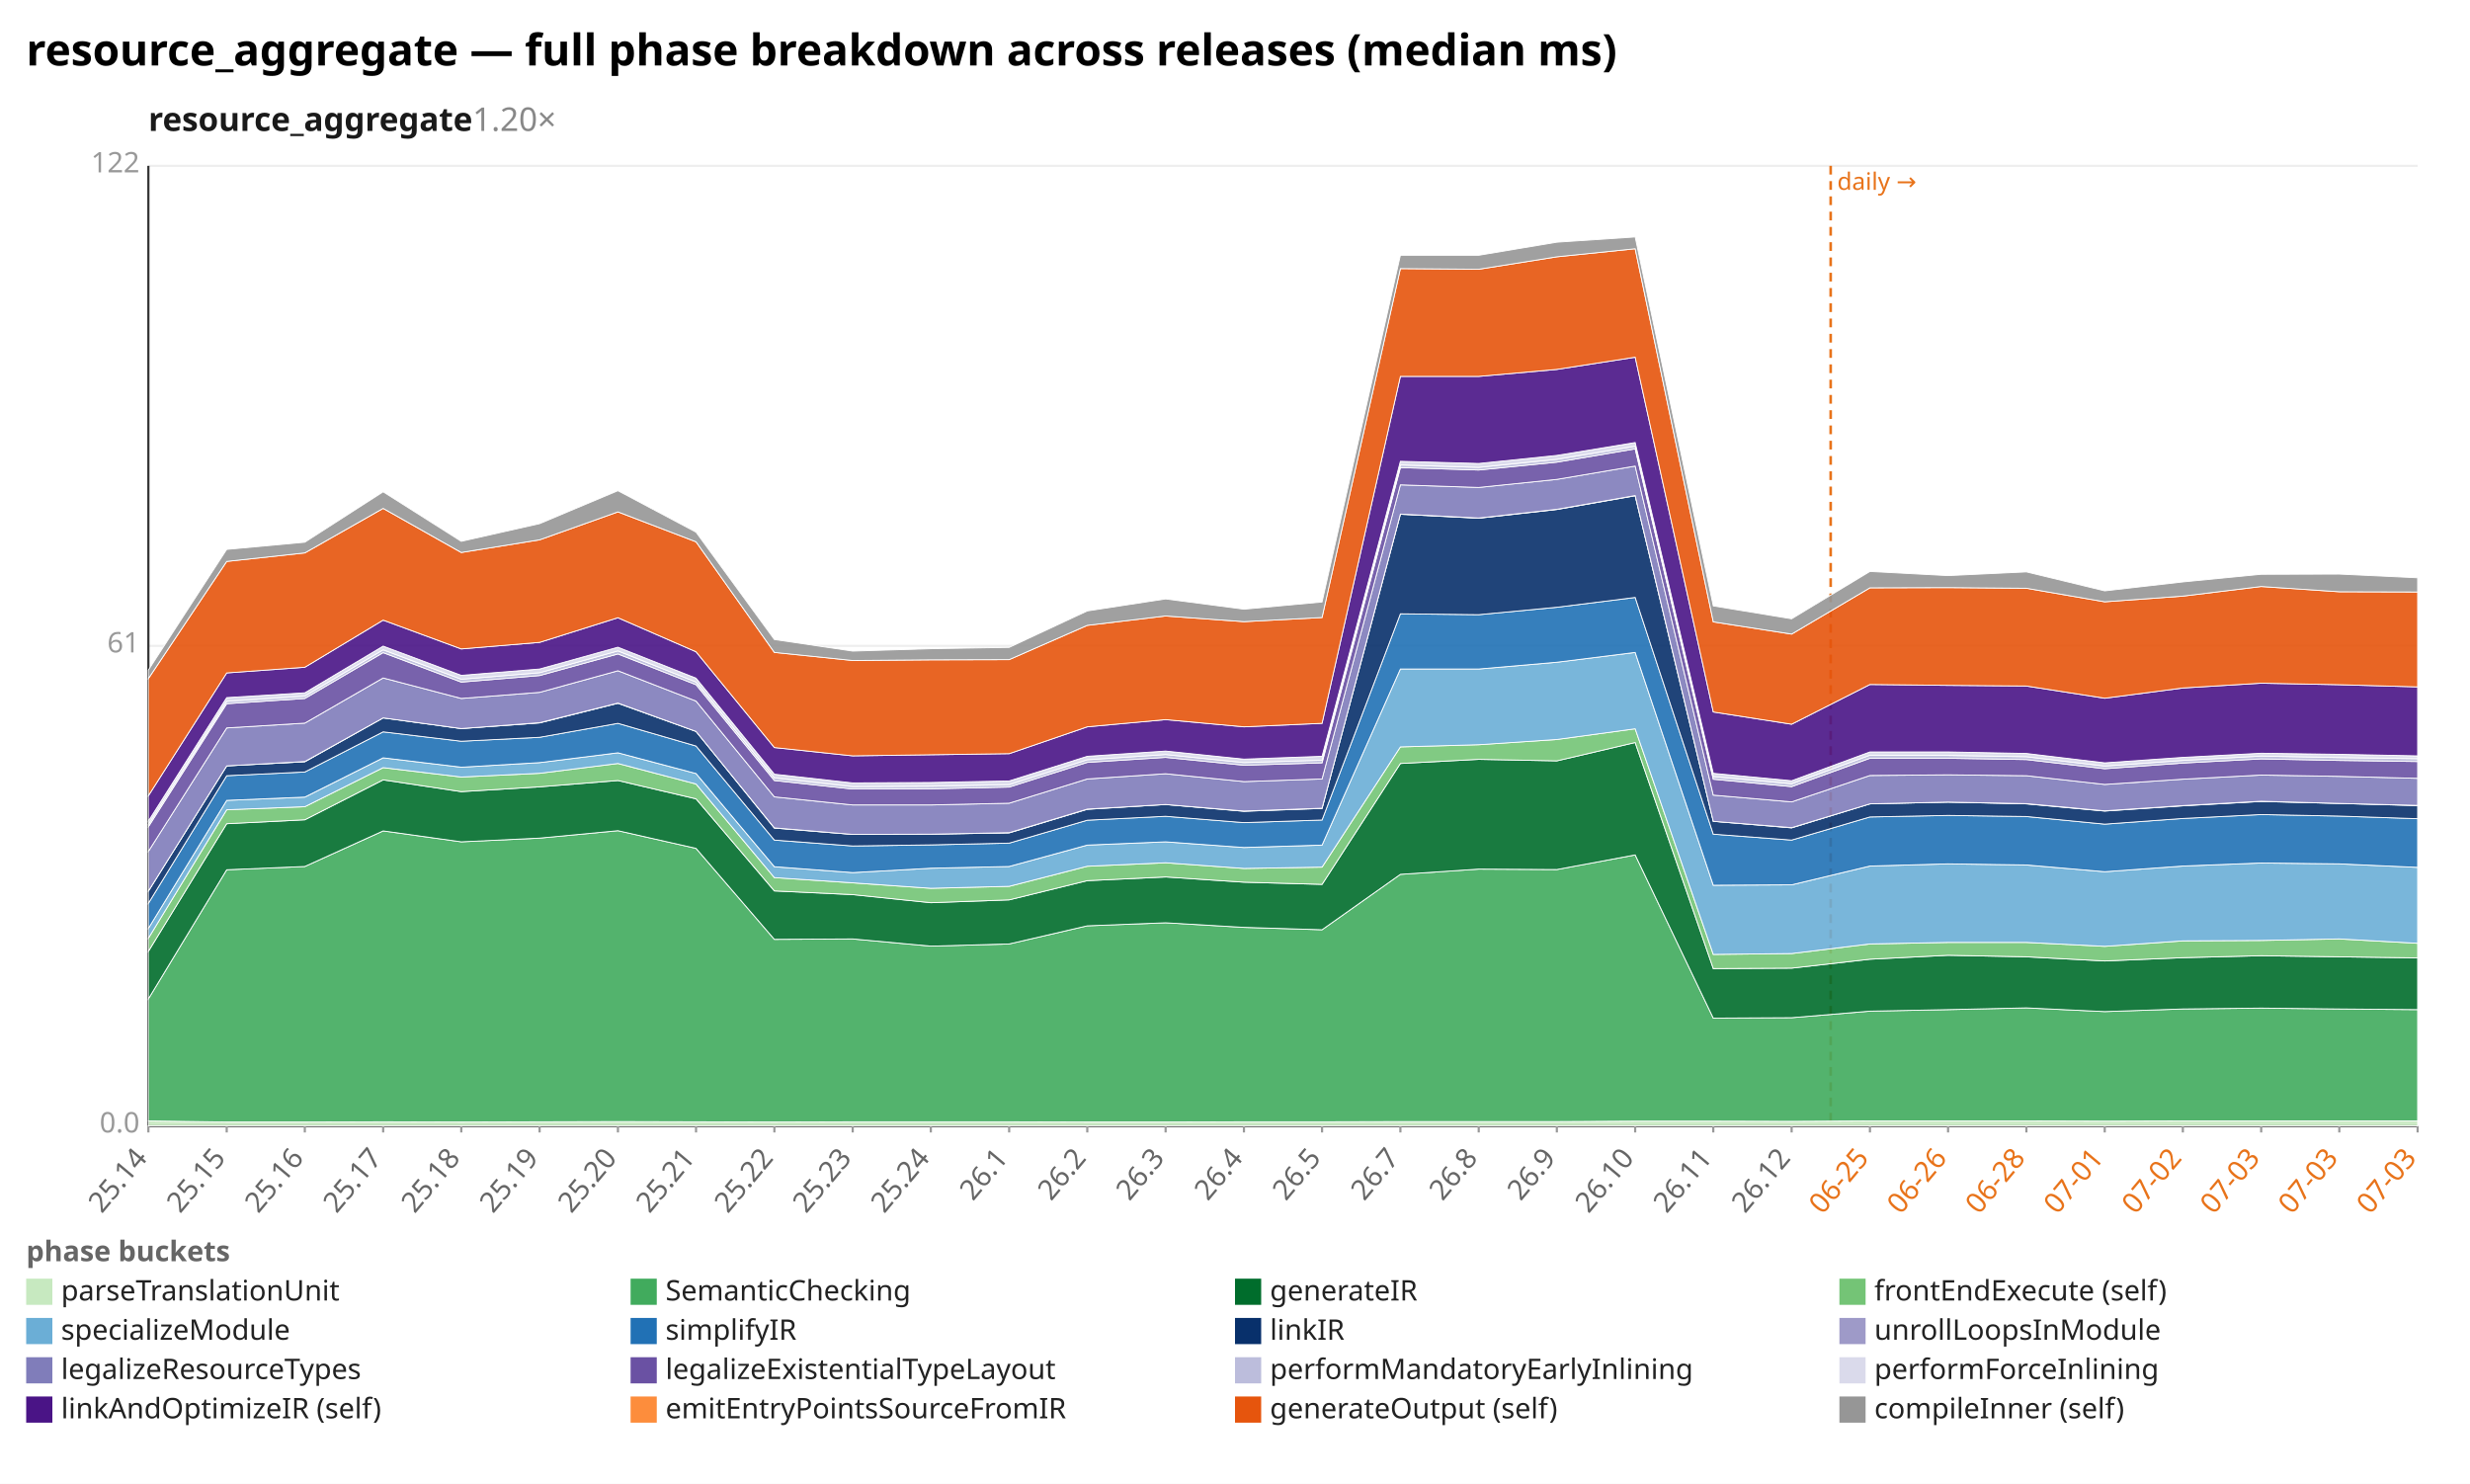
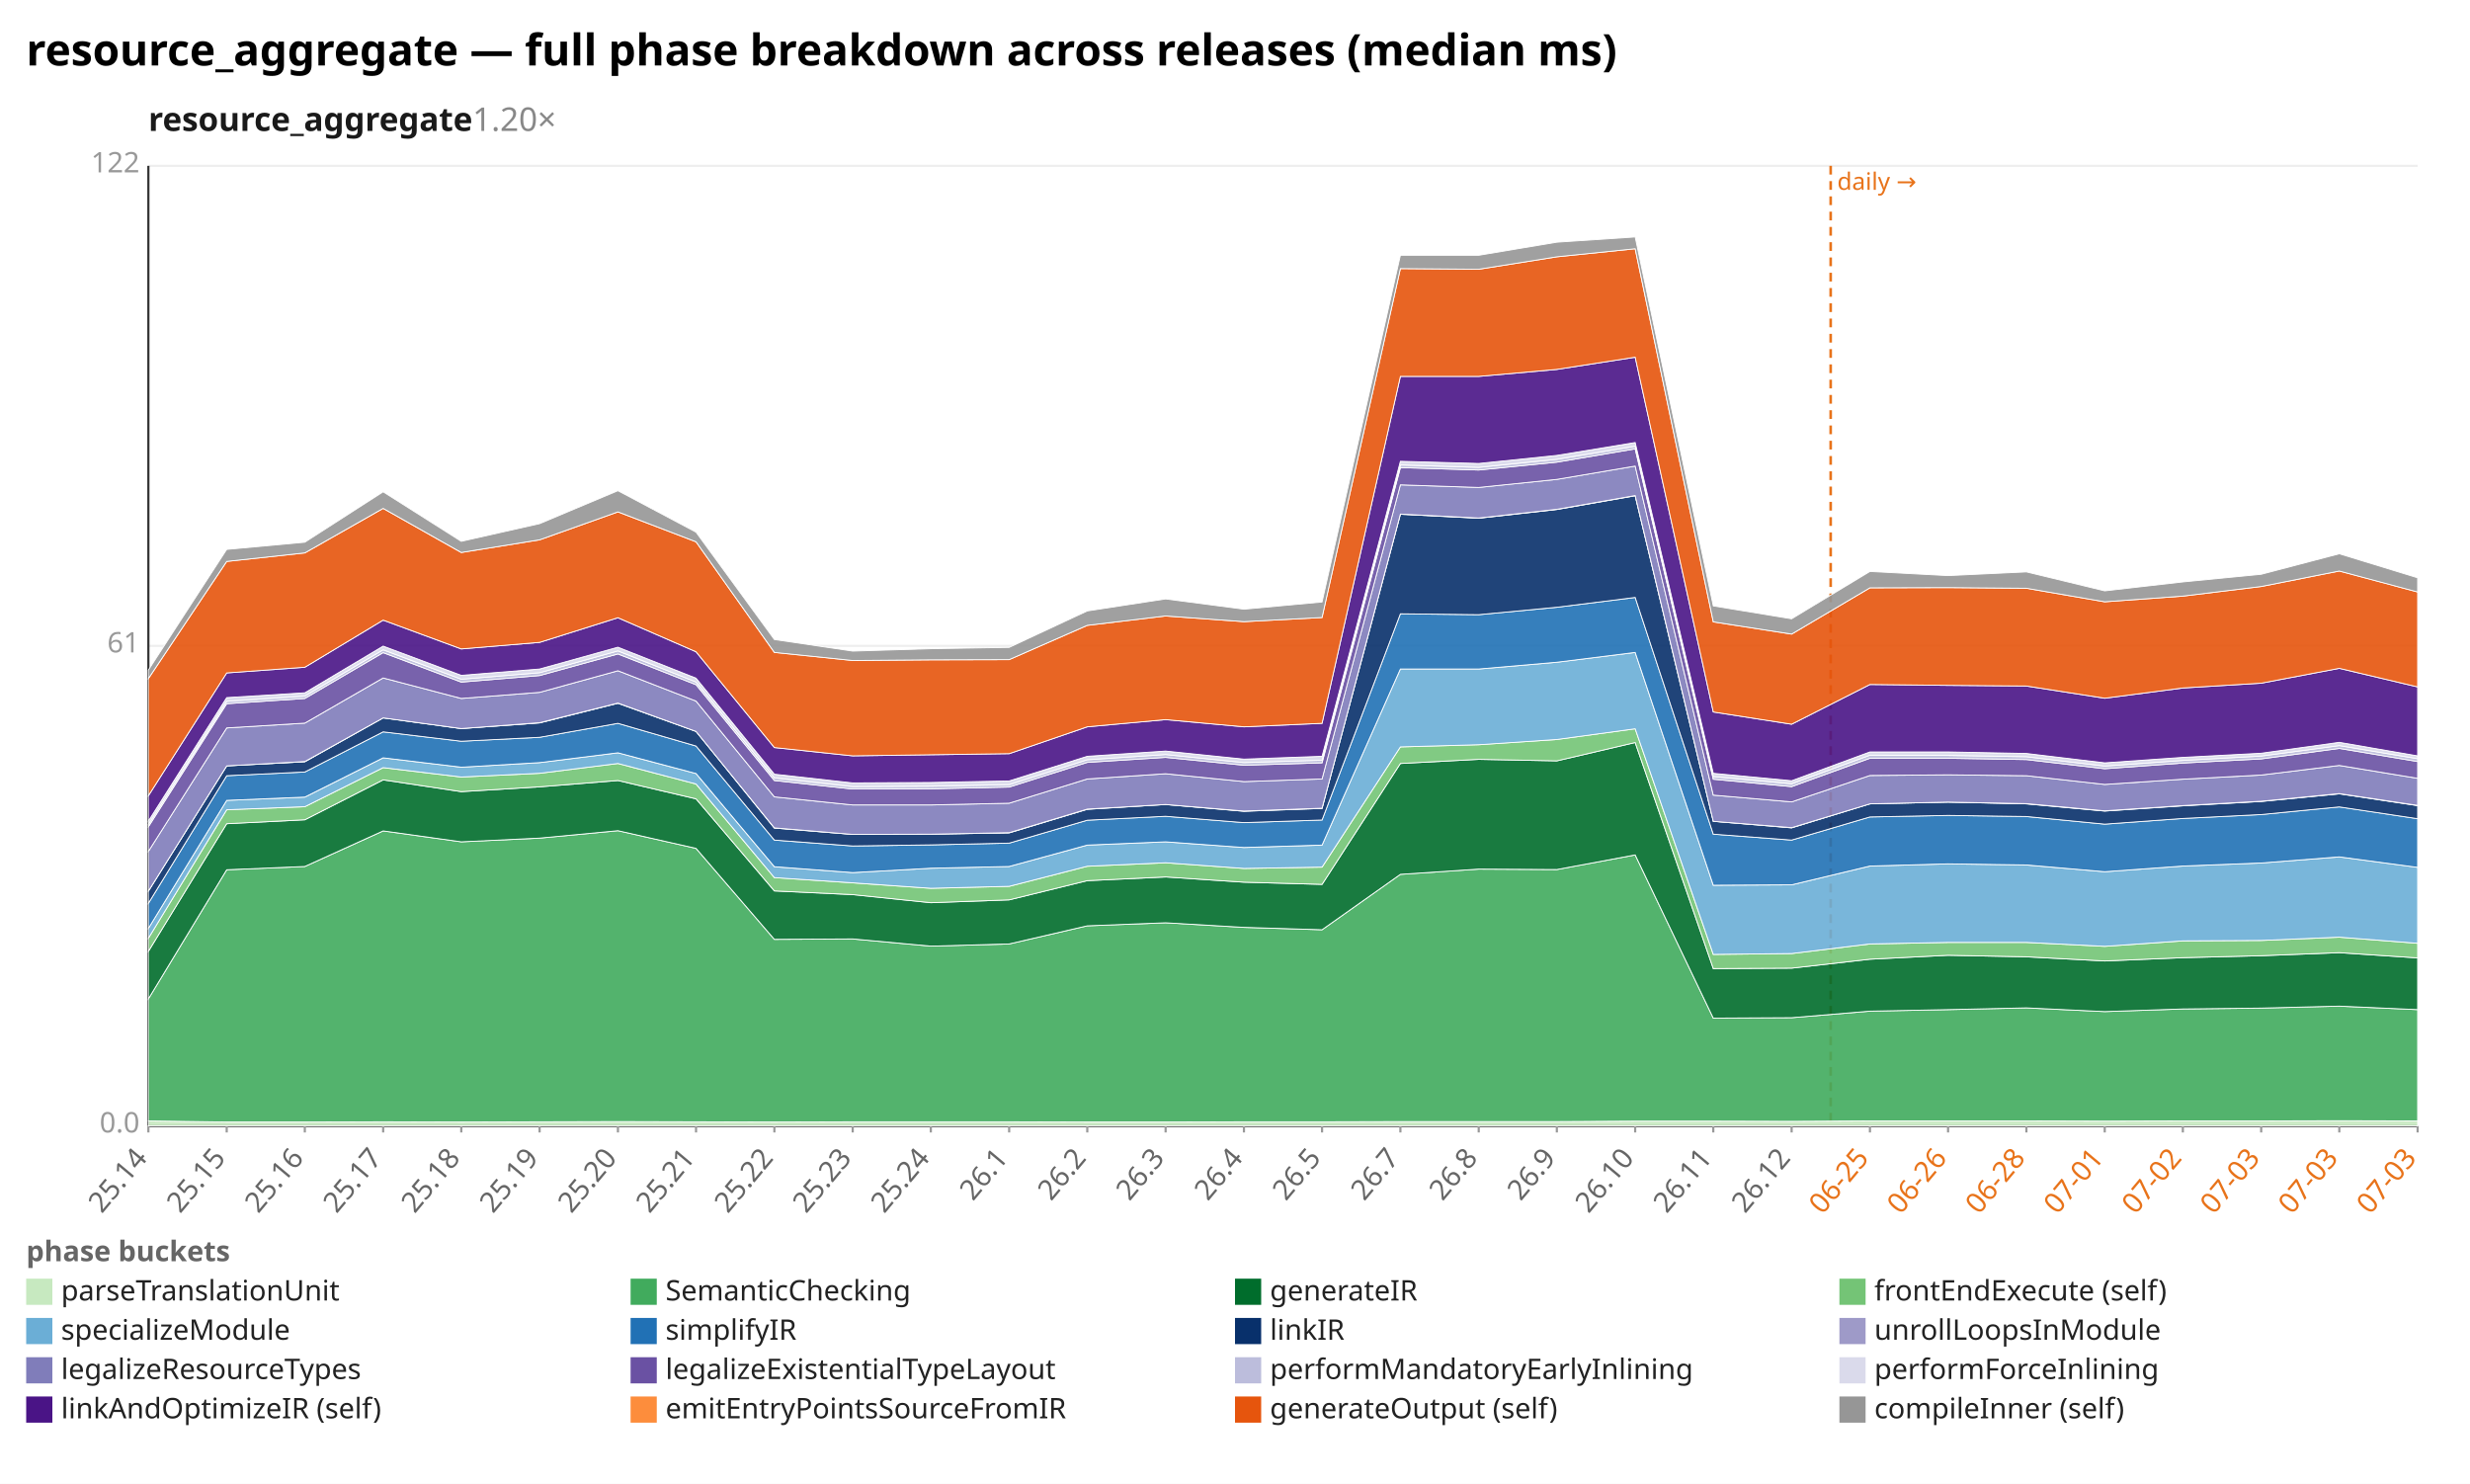
<svg xmlns="http://www.w3.org/2000/svg" width="1132" height="680" viewBox="0 0 1132 680" preserveAspectRatio="xMidYMid meet" font-family="sans-serif" font-size="13">
  <rect width="1132" height="680" fill="white" />
  <text x="12" y="30" font-size="20" font-weight="bold">resource_aggregate — full phase breakdown across releases (median ms)</text>
  <text x="68" y="60" font-size="15" font-weight="600" fill="#1a1a1a">resource_aggregate<tspan fill="#888" font-weight="400" text-decoration="none">  1.20×</tspan>
  </text>
  <line x1="68.0" y1="516.0" x2="1108.0" y2="516.0" stroke="#eee" />
  <text x="64.0" y="519.0" text-anchor="end" fill="#999">0.0</text>
  <line x1="68.0" y1="296.0" x2="1108.0" y2="296.0" stroke="#eee" />
  <text x="64.0" y="299.0" text-anchor="end" fill="#999">61</text>
  <line x1="68.0" y1="76.0" x2="1108.0" y2="76.0" stroke="#eee" />
  <text x="64.0" y="79.0" text-anchor="end" fill="#999">122</text>
  <line x1="68.0" y1="76.0" x2="68.0" y2="516.0" stroke="#333" />
  <line x1="68.0" y1="516.0" x2="1108.0" y2="516.0" stroke="#333" />
  <line x1="839.0" y1="76.0" x2="839.0" y2="516.0" stroke="#e8731a" stroke-width="1.2" stroke-dasharray="4 3" />
  <text x="842.0" y="87.0" fill="#e8731a" font-size="11">daily →</text>
  <line x1="68.0" y1="516.0" x2="68.0" y2="519.0" stroke="#999" />
  <text x="68.0" y="531.0" text-anchor="end" fill="#666" transform="rotate(-50 68.0 531.0)">25.14</text>
  <line x1="103.9" y1="516.0" x2="103.9" y2="519.0" stroke="#999" />
  <text x="103.9" y="531.0" text-anchor="end" fill="#666" transform="rotate(-50 103.9 531.0)">25.15</text>
  <line x1="139.7" y1="516.0" x2="139.7" y2="519.0" stroke="#999" />
  <text x="139.7" y="531.0" text-anchor="end" fill="#666" transform="rotate(-50 139.7 531.0)">25.16</text>
  <line x1="175.6" y1="516.0" x2="175.6" y2="519.0" stroke="#999" />
  <text x="175.6" y="531.0" text-anchor="end" fill="#666" transform="rotate(-50 175.6 531.0)">25.17</text>
  <line x1="211.4" y1="516.0" x2="211.4" y2="519.0" stroke="#999" />
  <text x="211.4" y="531.0" text-anchor="end" fill="#666" transform="rotate(-50 211.4 531.0)">25.18</text>
  <line x1="247.3" y1="516.0" x2="247.3" y2="519.0" stroke="#999" />
  <text x="247.3" y="531.0" text-anchor="end" fill="#666" transform="rotate(-50 247.3 531.0)">25.19</text>
  <line x1="283.2" y1="516.0" x2="283.2" y2="519.0" stroke="#999" />
  <text x="283.2" y="531.0" text-anchor="end" fill="#666" transform="rotate(-50 283.2 531.0)">25.20</text>
  <line x1="319.0" y1="516.0" x2="319.0" y2="519.0" stroke="#999" />
  <text x="319.0" y="531.0" text-anchor="end" fill="#666" transform="rotate(-50 319.0 531.0)">25.21</text>
  <line x1="354.9" y1="516.0" x2="354.9" y2="519.0" stroke="#999" />
  <text x="354.9" y="531.0" text-anchor="end" fill="#666" transform="rotate(-50 354.9 531.0)">25.22</text>
  <line x1="390.8" y1="516.0" x2="390.8" y2="519.0" stroke="#999" />
  <text x="390.8" y="531.0" text-anchor="end" fill="#666" transform="rotate(-50 390.8 531.0)">25.23</text>
  <line x1="426.6" y1="516.0" x2="426.6" y2="519.0" stroke="#999" />
  <text x="426.6" y="531.0" text-anchor="end" fill="#666" transform="rotate(-50 426.6 531.0)">25.24</text>
  <line x1="462.5" y1="516.0" x2="462.5" y2="519.0" stroke="#999" />
  <text x="462.5" y="531.0" text-anchor="end" fill="#666" transform="rotate(-50 462.5 531.0)">26.1</text>
  <line x1="498.3" y1="516.0" x2="498.3" y2="519.0" stroke="#999" />
  <text x="498.3" y="531.0" text-anchor="end" fill="#666" transform="rotate(-50 498.3 531.0)">26.2</text>
  <line x1="534.2" y1="516.0" x2="534.2" y2="519.0" stroke="#999" />
  <text x="534.2" y="531.0" text-anchor="end" fill="#666" transform="rotate(-50 534.2 531.0)">26.3</text>
  <line x1="570.1" y1="516.0" x2="570.1" y2="519.0" stroke="#999" />
  <text x="570.1" y="531.0" text-anchor="end" fill="#666" transform="rotate(-50 570.1 531.0)">26.4</text>
  <line x1="605.9" y1="516.0" x2="605.9" y2="519.0" stroke="#999" />
  <text x="605.9" y="531.0" text-anchor="end" fill="#666" transform="rotate(-50 605.9 531.0)">26.5</text>
  <line x1="641.8" y1="516.0" x2="641.8" y2="519.0" stroke="#999" />
  <text x="641.8" y="531.0" text-anchor="end" fill="#666" transform="rotate(-50 641.8 531.0)">26.7</text>
  <line x1="677.7" y1="516.0" x2="677.7" y2="519.0" stroke="#999" />
  <text x="677.7" y="531.0" text-anchor="end" fill="#666" transform="rotate(-50 677.7 531.0)">26.8</text>
  <line x1="713.5" y1="516.0" x2="713.5" y2="519.0" stroke="#999" />
  <text x="713.5" y="531.0" text-anchor="end" fill="#666" transform="rotate(-50 713.5 531.0)">26.9</text>
  <line x1="749.4" y1="516.0" x2="749.4" y2="519.0" stroke="#999" />
  <text x="749.4" y="531.0" text-anchor="end" fill="#666" transform="rotate(-50 749.4 531.0)">26.10</text>
  <line x1="785.2" y1="516.0" x2="785.2" y2="519.0" stroke="#999" />
  <text x="785.2" y="531.0" text-anchor="end" fill="#666" transform="rotate(-50 785.2 531.0)">26.11</text>
  <line x1="821.1" y1="516.0" x2="821.1" y2="519.0" stroke="#999" />
  <text x="821.1" y="531.0" text-anchor="end" fill="#666" transform="rotate(-50 821.1 531.0)">26.12</text>
  <line x1="857.0" y1="516.0" x2="857.0" y2="519.0" stroke="#999" />
  <text x="857.0" y="531.0" text-anchor="end" fill="#e8731a" transform="rotate(-50 857.0 531.0)">06-25</text>
  <line x1="892.8" y1="516.0" x2="892.8" y2="519.0" stroke="#999" />
  <text x="892.8" y="531.0" text-anchor="end" fill="#e8731a" transform="rotate(-50 892.8 531.0)">06-26</text>
  <line x1="928.7" y1="516.0" x2="928.7" y2="519.0" stroke="#999" />
  <text x="928.7" y="531.0" text-anchor="end" fill="#e8731a" transform="rotate(-50 928.7 531.0)">06-28</text>
  <line x1="964.6" y1="516.0" x2="964.6" y2="519.0" stroke="#999" />
  <text x="964.6" y="531.0" text-anchor="end" fill="#e8731a" transform="rotate(-50 964.6 531.0)">07-01</text>
  <line x1="1000.4" y1="516.0" x2="1000.4" y2="519.0" stroke="#999" />
  <text x="1000.4" y="531.0" text-anchor="end" fill="#e8731a" transform="rotate(-50 1000.4 531.0)">07-02</text>
  <line x1="1036.3" y1="516.0" x2="1036.3" y2="519.0" stroke="#999" />
  <text x="1036.3" y="531.0" text-anchor="end" fill="#e8731a" transform="rotate(-50 1036.3 531.0)">07-03</text>
  <line x1="1072.1" y1="516.0" x2="1072.1" y2="519.0" stroke="#999" />
  <text x="1072.1" y="531.0" text-anchor="end" fill="#e8731a" transform="rotate(-50 1072.1 531.0)">07-03</text>
  <line x1="1108.0" y1="516.0" x2="1108.0" y2="519.0" stroke="#999" />
  <text x="1108.0" y="531.0" text-anchor="end" fill="#e8731a" transform="rotate(-50 1108.0 531.0)">07-03</text>
-   <polygon points="68.0,513.7 103.9,514.2 139.7,514.2 175.6,514.1 211.4,514.2 247.3,514.1 283.2,514.0 319.0,514.1 354.9,514.2 390.8,514.1 426.6,514.1 462.5,514.1 498.3,514.2 534.2,514.2 570.1,514.1 605.9,514.1 641.8,514.0 677.7,514.0 713.5,514.0 749.4,513.8 785.2,513.8 821.1,513.9 857.0,513.7 892.8,513.7 928.7,513.7 964.6,513.8 1000.4,513.7 1036.3,513.7 1072.1,513.7 1108.0,513.7 1108.0,516.0 1072.1,516.0 1036.3,516.0 1000.4,516.0 964.6,516.0 928.7,516.0 892.8,516.0 857.0,516.0 821.1,516.0 785.2,516.0 749.4,516.0 713.5,516.0 677.7,516.0 641.8,516.0 605.9,516.0 570.1,516.0 534.2,516.0 498.3,516.0 462.5,516.0 426.6,516.0 390.8,516.0 354.9,516.0 319.0,516.0 283.2,516.0 247.3,516.0 211.4,516.0 175.6,516.0 139.7,516.0 103.9,516.0 68.0,516.0" fill="#c7e9c0" fill-opacity="0.9" stroke="#fff" stroke-width="0.4" />
-   <polygon points="68.0,457.8 103.9,398.6 139.7,397.1 175.6,380.8 211.4,385.8 247.3,384.1 283.2,380.7 319.0,388.8 354.9,430.5 390.8,430.3 426.6,433.6 462.5,432.6 498.3,424.3 534.2,422.9 570.1,425.0 605.9,426.1 641.8,400.7 677.7,398.3 713.5,398.5 749.4,391.8 785.2,466.6 821.1,466.4 857.0,463.4 892.8,462.7 928.7,461.9 964.6,463.6 1000.4,462.4 1036.3,462.0 1072.1,462.4 1108.0,462.7 1108.0,513.7 1072.1,513.7 1036.3,513.7 1000.4,513.7 964.6,513.8 928.7,513.7 892.8,513.7 857.0,513.7 821.1,513.9 785.2,513.8 749.4,513.8 713.5,514.0 677.7,514.0 641.8,514.0 605.9,514.1 570.1,514.1 534.2,514.2 498.3,514.2 462.5,514.1 426.6,514.1 390.8,514.1 354.9,514.2 319.0,514.1 283.2,514.0 247.3,514.1 211.4,514.2 175.6,514.1 139.7,514.2 103.9,514.2 68.0,513.7" fill="#41ab5d" fill-opacity="0.9" stroke="#fff" stroke-width="0.4" />
-   <polygon points="68.0,436.0 103.9,377.5 139.7,375.7 175.6,357.4 211.4,362.8 247.3,360.6 283.2,357.7 319.0,366.1 354.9,408.3 390.8,410.0 426.6,413.7 462.5,412.4 498.3,403.6 534.2,401.9 570.1,404.3 605.9,405.3 641.8,349.9 677.7,348.0 713.5,348.7 749.4,340.3 785.2,443.9 821.1,443.7 857.0,439.6 892.8,437.8 928.7,438.5 964.6,440.4 1000.4,438.9 1036.3,438.0 1072.1,438.5 1108.0,439.0 1108.0,462.7 1072.1,462.4 1036.3,462.0 1000.4,462.4 964.6,463.6 928.7,461.9 892.8,462.7 857.0,463.4 821.1,466.4 785.2,466.6 749.4,391.8 713.5,398.5 677.7,398.3 641.8,400.7 605.9,426.1 570.1,425.0 534.2,422.9 498.3,424.3 462.5,432.6 426.6,433.6 390.8,430.3 354.9,430.5 319.0,388.8 283.2,380.7 247.3,384.1 211.4,385.8 175.6,380.8 139.7,397.1 103.9,398.6 68.0,457.8" fill="#006d2c" fill-opacity="0.9" stroke="#fff" stroke-width="0.4" />
-   <polygon points="68.0,430.0 103.9,371.1 139.7,369.7 175.6,351.8 211.4,356.1 247.3,354.4 283.2,349.9 319.0,359.3 354.9,402.2 390.8,404.6 426.6,407.1 462.5,406.2 498.3,397.0 534.2,395.4 570.1,398.0 605.9,397.4 641.8,342.3 677.7,341.3 713.5,338.9 749.4,334.0 785.2,437.4 821.1,437.0 857.0,432.6 892.8,431.9 928.7,431.9 964.6,433.7 1000.4,431.2 1036.3,431.0 1072.1,430.3 1108.0,432.3 1108.0,439.0 1072.1,438.5 1036.3,438.0 1000.4,438.9 964.6,440.4 928.7,438.5 892.8,437.8 857.0,439.6 821.1,443.7 785.2,443.9 749.4,340.3 713.5,348.7 677.7,348.0 641.8,349.9 605.9,405.3 570.1,404.3 534.2,401.9 498.3,403.6 462.5,412.4 426.6,413.7 390.8,410.0 354.9,408.3 319.0,366.1 283.2,357.7 247.3,360.6 211.4,362.8 175.6,357.4 139.7,375.7 103.9,377.5 68.0,436.0" fill="#74c476" fill-opacity="0.9" stroke="#fff" stroke-width="0.4" />
-   <polygon points="68.0,425.5 103.9,366.8 139.7,365.3 175.6,347.3 211.4,351.6 247.3,349.5 283.2,345.0 319.0,354.5 354.9,397.2 390.8,399.9 426.6,397.9 462.5,397.1 498.3,387.3 534.2,385.8 570.1,388.4 605.9,387.3 641.8,306.6 677.7,306.6 713.5,303.5 749.4,299.0 785.2,405.7 821.1,405.5 857.0,396.9 892.8,395.9 928.7,396.4 964.6,399.5 1000.4,396.9 1036.3,395.5 1072.1,395.9 1108.0,397.5 1108.0,432.3 1072.1,430.3 1036.3,431.0 1000.4,431.2 964.6,433.7 928.7,431.9 892.8,431.9 857.0,432.6 821.1,437.0 785.2,437.4 749.4,334.0 713.5,338.9 677.7,341.3 641.8,342.3 605.9,397.4 570.1,398.0 534.2,395.4 498.3,397.0 462.5,406.2 426.6,407.1 390.8,404.6 354.9,402.2 319.0,359.3 283.2,349.9 247.3,354.4 211.4,356.1 175.6,351.8 139.7,369.7 103.9,371.1 68.0,430.0" fill="#6baed6" fill-opacity="0.9" stroke="#fff" stroke-width="0.4" />
-   <polygon points="68.0,414.0 103.9,355.5 139.7,353.8 175.6,335.4 211.4,339.7 247.3,337.9 283.2,331.5 319.0,341.9 354.9,385.0 390.8,387.7 426.6,387.2 462.5,386.4 498.3,375.9 534.2,374.1 570.1,377.0 605.9,375.8 641.8,281.3 677.7,281.7 713.5,278.3 749.4,273.8 785.2,382.3 821.1,385.0 857.0,374.4 892.8,373.7 928.7,374.2 964.6,377.7 1000.4,375.1 1036.3,373.3 1072.1,374.0 1108.0,375.2 1108.0,397.5 1072.1,395.9 1036.3,395.5 1000.4,396.9 964.6,399.5 928.7,396.4 892.8,395.9 857.0,396.9 821.1,405.5 785.2,405.7 749.4,299.0 713.5,303.5 677.7,306.6 641.8,306.6 605.9,387.3 570.1,388.4 534.2,385.8 498.3,387.3 462.5,397.1 426.6,397.9 390.8,399.9 354.9,397.2 319.0,354.5 283.2,345.0 247.3,349.5 211.4,351.6 175.6,347.3 139.7,365.3 103.9,366.8 68.0,425.5" fill="#2171b5" fill-opacity="0.9" stroke="#fff" stroke-width="0.4" />
-   <polygon points="68.0,408.4 103.9,351.0 139.7,349.1 175.6,329.0 211.4,333.9 247.3,331.3 283.2,322.3 319.0,335.2 354.9,379.5 390.8,382.4 426.6,382.3 462.5,381.7 498.3,370.9 534.2,368.7 570.1,371.8 605.9,370.5 641.8,235.7 677.7,237.5 713.5,233.5 749.4,227.2 785.2,376.4 821.1,379.4 857.0,368.4 892.8,367.6 928.7,368.4 964.6,371.7 1000.4,369.3 1036.3,367.3 1072.1,368.2 1108.0,369.2 1108.0,375.2 1072.1,374.0 1036.3,373.3 1000.4,375.1 964.6,377.7 928.7,374.2 892.8,373.7 857.0,374.4 821.1,385.0 785.2,382.3 749.4,273.8 713.5,278.3 677.7,281.7 641.8,281.3 605.9,375.8 570.1,377.0 534.2,374.1 498.3,375.9 462.5,386.4 426.6,387.2 390.8,387.7 354.9,385.0 319.0,341.9 283.2,331.5 247.3,337.9 211.4,339.7 175.6,335.4 139.7,353.8 103.9,355.5 68.0,414.0" fill="#08306b" fill-opacity="0.9" stroke="#fff" stroke-width="0.4" />
-   <polygon points="68.0,408.4 103.9,351.0 139.7,349.0 175.6,329.0 211.4,333.9 247.3,331.2 283.2,322.2 319.0,335.2 354.9,379.4 390.8,382.4 426.6,382.3 462.5,381.6 498.3,370.8 534.2,368.7 570.1,371.7 605.9,370.4 641.8,235.6 677.7,237.4 713.5,233.4 749.4,227.1 785.2,376.4 821.1,379.3 857.0,368.4 892.8,367.6 928.7,368.3 964.6,371.6 1000.4,369.2 1036.3,367.2 1072.1,368.2 1108.0,369.1 1108.0,369.2 1072.1,368.2 1036.3,367.3 1000.4,369.3 964.6,371.7 928.7,368.4 892.8,367.6 857.0,368.4 821.1,379.4 785.2,376.4 749.4,227.2 713.5,233.5 677.7,237.5 641.8,235.7 605.9,370.5 570.1,371.8 534.2,368.7 498.3,370.9 462.5,381.7 426.6,382.3 390.8,382.4 354.9,379.5 319.0,335.2 283.2,322.3 247.3,331.3 211.4,333.9 175.6,329.0 139.7,349.1 103.9,351.0 68.0,408.4" fill="#9e9ac8" fill-opacity="0.9" stroke="#fff" stroke-width="0.4" />
-   <polygon points="68.0,390.2 103.9,333.6 139.7,331.4 175.6,310.7 211.4,320.1 247.3,317.3 283.2,307.4 319.0,321.3 354.9,365.2 390.8,368.9 426.6,368.9 462.5,368.1 498.3,357.0 534.2,354.6 570.1,358.2 605.9,357.0 641.8,222.2 677.7,223.4 713.5,219.7 749.4,213.6 785.2,364.4 821.1,367.5 857.0,355.4 892.8,355.1 928.7,355.5 964.6,359.5 1000.4,357.1 1036.3,355.2 1072.1,355.8 1108.0,356.7 1108.0,369.1 1072.1,368.2 1036.3,367.2 1000.4,369.2 964.6,371.6 928.7,368.3 892.8,367.6 857.0,368.4 821.1,379.3 785.2,376.4 749.4,227.1 713.5,233.4 677.7,237.4 641.8,235.6 605.9,370.4 570.1,371.7 534.2,368.7 498.3,370.8 462.5,381.6 426.6,382.3 390.8,382.4 354.9,379.4 319.0,335.2 283.2,322.2 247.3,331.2 211.4,333.9 175.6,329.0 139.7,349.0 103.9,351.0 68.0,408.4" fill="#807dba" fill-opacity="0.9" stroke="#fff" stroke-width="0.4" />
-   <polygon points="68.0,378.9 103.9,322.5 139.7,320.1 175.6,299.1 211.4,312.6 247.3,309.6 283.2,299.7 319.0,313.8 354.9,357.7 390.8,361.6 426.6,361.5 462.5,360.7 498.3,349.4 534.2,347.1 570.1,350.7 605.9,349.6 641.8,214.3 677.7,215.4 713.5,211.8 749.4,205.7 785.2,357.1 821.1,360.5 857.0,347.5 892.8,347.5 928.7,348.1 964.6,352.3 1000.4,349.7 1036.3,347.8 1072.1,348.5 1108.0,349.0 1108.0,356.7 1072.1,355.8 1036.3,355.2 1000.4,357.1 964.6,359.5 928.7,355.5 892.8,355.1 857.0,355.4 821.1,367.5 785.2,364.4 749.4,213.6 713.5,219.7 677.7,223.4 641.8,222.2 605.9,357.0 570.1,358.2 534.2,354.6 498.3,357.0 462.5,368.1 426.6,368.9 390.8,368.9 354.9,365.2 319.0,321.3 283.2,307.4 247.3,317.3 211.4,320.1 175.6,310.7 139.7,331.4 103.9,333.6 68.0,390.2" fill="#6a51a3" fill-opacity="0.9" stroke="#fff" stroke-width="0.4" />
-   <polygon points="68.0,377.8 103.9,321.4 139.7,319.0 175.6,297.8 211.4,311.3 247.3,308.3 283.2,298.3 319.0,312.6 354.9,356.5 390.8,360.5 426.6,360.3 462.5,359.6 498.3,348.2 534.2,345.8 570.1,349.5 605.9,348.4 641.8,213.1 677.7,214.2 713.5,210.5 749.4,204.5 785.2,355.9 821.1,359.2 857.0,346.1 892.8,346.2 928.7,346.8 964.6,351.1 1000.4,348.5 1036.3,346.5 1072.1,347.2 1108.0,347.7 1108.0,349.0 1072.1,348.5 1036.3,347.8 1000.4,349.7 964.6,352.3 928.7,348.1 892.8,347.5 857.0,347.5 821.1,360.5 785.2,357.1 749.4,205.7 713.5,211.8 677.7,215.4 641.8,214.3 605.9,349.6 570.1,350.7 534.2,347.1 498.3,349.4 462.5,360.7 426.6,361.5 390.8,361.6 354.9,357.7 319.0,313.8 283.2,299.7 247.3,309.6 211.4,312.6 175.6,299.1 139.7,320.1 103.9,322.5 68.0,378.9" fill="#bcbddc" fill-opacity="0.9" stroke="#fff" stroke-width="0.4" />
-   <polygon points="68.0,376.3 103.9,319.7 139.7,317.5 175.6,296.1 211.4,309.5 247.3,306.6 283.2,296.6 319.0,310.8 354.9,354.8 390.8,358.8 426.6,358.6 462.5,357.9 498.3,346.6 534.2,344.2 570.1,347.9 605.9,346.6 641.8,211.4 677.7,212.4 713.5,208.7 749.4,202.8 785.2,354.4 821.1,357.8 857.0,344.6 892.8,344.6 928.7,345.3 964.6,349.6 1000.4,347.1 1036.3,345.2 1072.1,345.7 1108.0,346.4 1108.0,347.7 1072.1,347.2 1036.3,346.5 1000.4,348.5 964.6,351.1 928.7,346.8 892.8,346.2 857.0,346.1 821.1,359.2 785.2,355.9 749.4,204.5 713.5,210.5 677.7,214.2 641.8,213.1 605.9,348.4 570.1,349.5 534.2,345.8 498.3,348.2 462.5,359.6 426.6,360.3 390.8,360.5 354.9,356.5 319.0,312.6 283.2,298.3 247.3,308.3 211.4,311.3 175.6,297.8 139.7,319.0 103.9,321.4 68.0,377.8" fill="#dadaeb" fill-opacity="0.9" stroke="#fff" stroke-width="0.4" />
-   <polygon points="68.0,364.7 103.9,308.4 139.7,305.8 175.6,284.2 211.4,297.4 247.3,294.4 283.2,283.1 319.0,298.7 354.9,342.6 390.8,346.4 426.6,345.9 462.5,345.4 498.3,333.1 534.2,329.8 570.1,333.1 605.9,331.5 641.8,172.5 677.7,172.5 713.5,169.3 749.4,163.7 785.2,326.3 821.1,331.9 857.0,313.7 892.8,314.1 928.7,314.4 964.6,320.0 1000.4,315.3 1036.3,313.1 1072.1,313.8 1108.0,314.8 1108.0,346.4 1072.1,345.7 1036.3,345.2 1000.4,347.1 964.6,349.6 928.7,345.3 892.8,344.6 857.0,344.6 821.1,357.8 785.2,354.4 749.4,202.8 713.5,208.7 677.7,212.4 641.8,211.4 605.9,346.6 570.1,347.9 534.2,344.2 498.3,346.6 462.5,357.9 426.6,358.6 390.8,358.8 354.9,354.8 319.0,310.8 283.2,296.6 247.3,306.6 211.4,309.5 175.6,296.1 139.7,317.5 103.9,319.7 68.0,376.3" fill="#4a1486" fill-opacity="0.9" stroke="#fff" stroke-width="0.4" />
-   <polygon points="68.0,311.0 103.9,257.3 139.7,253.4 175.6,233.0 211.4,253.2 247.3,247.4 283.2,234.6 319.0,248.3 354.9,299.0 390.8,302.7 426.6,302.4 462.5,302.3 498.3,286.6 534.2,282.3 570.1,284.9 605.9,283.0 641.8,123.1 677.7,123.4 713.5,117.7 749.4,114.0 785.2,285.0 821.1,290.6 857.0,269.4 892.8,269.3 928.7,269.6 964.6,275.8 1000.4,273.2 1036.3,268.8 1072.1,271.2 1108.0,271.3 1108.0,314.8 1072.1,313.8 1036.3,313.1 1000.4,315.3 964.6,320.0 928.7,314.4 892.8,314.1 857.0,313.7 821.1,331.9 785.2,326.3 749.4,163.7 713.5,169.3 677.7,172.5 641.8,172.5 605.9,331.5 570.1,333.1 534.2,329.8 498.3,333.1 462.5,345.4 426.6,345.9 390.8,346.4 354.9,342.6 319.0,298.7 283.2,283.1 247.3,294.4 211.4,297.4 175.6,284.2 139.7,305.8 103.9,308.4 68.0,364.7" fill="#e6550d" fill-opacity="0.9" stroke="#fff" stroke-width="0.4" />
-   <polygon points="68.0,307.1 103.9,251.8 139.7,248.5 175.6,225.4 211.4,248.1 247.3,240.0 283.2,224.9 319.0,243.9 354.9,293.1 390.8,298.4 426.6,297.3 462.5,296.7 498.3,280.0 534.2,274.5 570.1,279.2 605.9,275.9 641.8,117.0 677.7,117.0 713.5,111.0 749.4,108.6 785.2,277.7 821.1,283.6 857.0,261.9 892.8,263.8 928.7,262.1 964.6,270.8 1000.4,266.7 1036.3,263.2 1072.1,263.1 1108.0,264.8 1108.0,271.3 1072.1,271.2 1036.3,268.8 1000.4,273.2 964.6,275.8 928.7,269.6 892.8,269.3 857.0,269.4 821.1,290.6 785.2,285.0 749.4,114.0 713.5,117.7 677.7,123.4 641.8,123.1 605.9,283.0 570.1,284.9 534.2,282.3 498.3,286.6 462.5,302.3 426.6,302.4 390.8,302.7 354.9,299.0 319.0,248.3 283.2,234.6 247.3,247.4 211.4,253.2 175.6,233.0 139.7,253.4 103.9,257.3 68.0,311.0" fill="#969696" fill-opacity="0.9" stroke="#fff" stroke-width="0.4" />
+   <polygon points="68.0,513.7 103.9,514.2 139.7,514.2 175.6,514.1 211.4,514.2 247.3,514.1 283.2,514.0 319.0,514.1 354.9,514.2 390.8,514.1 426.6,514.1 462.5,514.1 498.3,514.2 534.2,514.2 570.1,514.1 605.9,514.1 641.8,514.0 677.7,514.0 713.5,514.0 749.4,513.8 785.2,513.8 821.1,513.9 857.0,513.7 892.8,513.7 928.7,513.7 964.6,513.8 1000.4,513.7 1036.3,513.7 1072.1,513.6 1108.0,513.7 1108.0,516.0 1072.1,516.0 1036.3,516.0 1000.4,516.0 964.6,516.0 928.7,516.0 892.8,516.0 857.0,516.0 821.1,516.0 785.2,516.0 749.4,516.0 713.5,516.0 677.7,516.0 641.8,516.0 605.9,516.0 570.1,516.0 534.2,516.0 498.3,516.0 462.5,516.0 426.6,516.0 390.8,516.0 354.9,516.0 319.0,516.0 283.2,516.0 247.3,516.0 211.4,516.0 175.6,516.0 139.7,516.0 103.9,516.0 68.0,516.0" fill="#c7e9c0" fill-opacity="0.9" stroke="#fff" stroke-width="0.4" />
+   <polygon points="68.0,457.8 103.9,398.6 139.7,397.1 175.6,380.8 211.4,385.8 247.3,384.1 283.2,380.7 319.0,388.8 354.9,430.5 390.8,430.3 426.6,433.6 462.5,432.6 498.3,424.3 534.2,422.9 570.1,425.0 605.9,426.1 641.8,400.7 677.7,398.3 713.5,398.5 749.4,391.8 785.2,466.6 821.1,466.4 857.0,463.4 892.8,462.7 928.7,461.9 964.6,463.6 1000.4,462.4 1036.3,462.0 1072.1,461.1 1108.0,462.7 1108.0,513.7 1072.1,513.6 1036.3,513.7 1000.4,513.7 964.6,513.8 928.7,513.7 892.8,513.7 857.0,513.7 821.1,513.9 785.2,513.8 749.4,513.8 713.5,514.0 677.7,514.0 641.8,514.0 605.9,514.1 570.1,514.1 534.2,514.2 498.3,514.2 462.5,514.1 426.6,514.1 390.8,514.1 354.9,514.2 319.0,514.1 283.2,514.0 247.3,514.1 211.4,514.2 175.6,514.1 139.7,514.2 103.9,514.2 68.0,513.7" fill="#41ab5d" fill-opacity="0.9" stroke="#fff" stroke-width="0.4" />
+   <polygon points="68.0,436.0 103.9,377.5 139.7,375.7 175.6,357.4 211.4,362.8 247.3,360.6 283.2,357.7 319.0,366.1 354.9,408.3 390.8,410.0 426.6,413.7 462.5,412.4 498.3,403.6 534.2,401.9 570.1,404.3 605.9,405.3 641.8,349.9 677.7,348.0 713.5,348.7 749.4,340.3 785.2,443.9 821.1,443.7 857.0,439.6 892.8,437.8 928.7,438.5 964.6,440.4 1000.4,438.9 1036.3,438.0 1072.1,436.6 1108.0,439.0 1108.0,462.7 1072.1,461.1 1036.3,462.0 1000.4,462.4 964.6,463.6 928.7,461.9 892.8,462.7 857.0,463.4 821.1,466.4 785.2,466.6 749.4,391.8 713.5,398.5 677.7,398.3 641.8,400.7 605.9,426.1 570.1,425.0 534.2,422.9 498.3,424.3 462.5,432.6 426.6,433.6 390.8,430.3 354.9,430.5 319.0,388.8 283.2,380.7 247.3,384.1 211.4,385.8 175.6,380.8 139.7,397.1 103.9,398.6 68.0,457.8" fill="#006d2c" fill-opacity="0.9" stroke="#fff" stroke-width="0.4" />
+   <polygon points="68.0,430.0 103.9,371.1 139.7,369.7 175.6,351.8 211.4,356.1 247.3,354.4 283.2,349.9 319.0,359.3 354.9,402.2 390.8,404.6 426.6,407.1 462.5,406.2 498.3,397.0 534.2,395.4 570.1,398.0 605.9,397.4 641.8,342.3 677.7,341.3 713.5,338.9 749.4,334.0 785.2,437.4 821.1,437.0 857.0,432.6 892.8,431.9 928.7,431.9 964.6,433.7 1000.4,431.2 1036.3,431.0 1072.1,429.5 1108.0,432.3 1108.0,439.0 1072.1,436.6 1036.3,438.0 1000.4,438.9 964.6,440.4 928.7,438.5 892.8,437.8 857.0,439.6 821.1,443.7 785.2,443.9 749.4,340.3 713.5,348.7 677.7,348.0 641.8,349.9 605.9,405.3 570.1,404.3 534.2,401.9 498.3,403.6 462.5,412.4 426.6,413.7 390.8,410.0 354.9,408.3 319.0,366.1 283.2,357.7 247.3,360.6 211.4,362.8 175.6,357.4 139.7,375.7 103.9,377.5 68.0,436.0" fill="#74c476" fill-opacity="0.9" stroke="#fff" stroke-width="0.4" />
+   <polygon points="68.0,425.5 103.9,366.8 139.7,365.3 175.6,347.3 211.4,351.6 247.3,349.5 283.2,345.0 319.0,354.5 354.9,397.2 390.8,399.9 426.6,397.9 462.5,397.1 498.3,387.3 534.2,385.8 570.1,388.4 605.9,387.3 641.8,306.6 677.7,306.6 713.5,303.5 749.4,299.0 785.2,405.7 821.1,405.5 857.0,396.9 892.8,395.9 928.7,396.4 964.6,399.5 1000.4,396.9 1036.3,395.5 1072.1,392.7 1108.0,397.5 1108.0,432.3 1072.1,429.5 1036.3,431.0 1000.4,431.2 964.6,433.7 928.7,431.9 892.8,431.9 857.0,432.6 821.1,437.0 785.2,437.4 749.4,334.0 713.5,338.9 677.7,341.3 641.8,342.3 605.9,397.4 570.1,398.0 534.2,395.4 498.3,397.0 462.5,406.2 426.6,407.1 390.8,404.6 354.9,402.2 319.0,359.3 283.2,349.9 247.3,354.4 211.4,356.1 175.6,351.8 139.7,369.7 103.9,371.1 68.0,430.0" fill="#6baed6" fill-opacity="0.9" stroke="#fff" stroke-width="0.4" />
+   <polygon points="68.0,414.0 103.9,355.5 139.7,353.8 175.6,335.4 211.4,339.7 247.3,337.9 283.2,331.5 319.0,341.9 354.9,385.0 390.8,387.7 426.6,387.2 462.5,386.4 498.3,375.9 534.2,374.1 570.1,377.0 605.9,375.8 641.8,281.3 677.7,281.7 713.5,278.3 749.4,273.8 785.2,382.3 821.1,385.0 857.0,374.4 892.8,373.7 928.7,374.2 964.6,377.7 1000.4,375.1 1036.3,373.3 1072.1,369.8 1108.0,375.2 1108.0,397.5 1072.1,392.7 1036.3,395.5 1000.4,396.9 964.6,399.5 928.7,396.4 892.8,395.9 857.0,396.9 821.1,405.5 785.2,405.7 749.4,299.0 713.5,303.5 677.7,306.6 641.8,306.6 605.9,387.3 570.1,388.4 534.2,385.8 498.3,387.3 462.5,397.1 426.6,397.9 390.8,399.9 354.9,397.2 319.0,354.5 283.2,345.0 247.3,349.5 211.4,351.6 175.6,347.3 139.7,365.3 103.9,366.8 68.0,425.5" fill="#2171b5" fill-opacity="0.9" stroke="#fff" stroke-width="0.4" />
+   <polygon points="68.0,408.4 103.9,351.0 139.7,349.1 175.6,329.0 211.4,333.9 247.3,331.3 283.2,322.3 319.0,335.2 354.9,379.5 390.8,382.4 426.6,382.3 462.5,381.7 498.3,370.9 534.2,368.7 570.1,371.8 605.9,370.5 641.8,235.7 677.7,237.5 713.5,233.5 749.4,227.2 785.2,376.4 821.1,379.4 857.0,368.4 892.8,367.6 928.7,368.4 964.6,371.7 1000.4,369.3 1036.3,367.3 1072.1,363.8 1108.0,369.2 1108.0,375.2 1072.1,369.8 1036.3,373.3 1000.4,375.1 964.6,377.7 928.7,374.2 892.8,373.7 857.0,374.4 821.1,385.0 785.2,382.3 749.4,273.8 713.5,278.3 677.7,281.7 641.8,281.3 605.9,375.8 570.1,377.0 534.2,374.1 498.3,375.9 462.5,386.4 426.6,387.2 390.8,387.7 354.9,385.0 319.0,341.9 283.2,331.5 247.3,337.9 211.4,339.7 175.6,335.4 139.7,353.8 103.9,355.5 68.0,414.0" fill="#08306b" fill-opacity="0.9" stroke="#fff" stroke-width="0.4" />
+   <polygon points="68.0,408.4 103.9,351.0 139.7,349.0 175.6,329.0 211.4,333.9 247.3,331.2 283.2,322.2 319.0,335.2 354.9,379.4 390.8,382.4 426.6,382.3 462.5,381.6 498.3,370.8 534.2,368.7 570.1,371.7 605.9,370.4 641.8,235.6 677.7,237.4 713.5,233.4 749.4,227.1 785.2,376.4 821.1,379.3 857.0,368.4 892.8,367.6 928.7,368.3 964.6,371.6 1000.4,369.2 1036.3,367.2 1072.1,363.7 1108.0,369.1 1108.0,369.2 1072.1,363.8 1036.3,367.3 1000.4,369.3 964.6,371.7 928.7,368.4 892.8,367.6 857.0,368.4 821.1,379.4 785.2,376.4 749.4,227.2 713.5,233.5 677.7,237.5 641.8,235.7 605.9,370.5 570.1,371.8 534.2,368.7 498.3,370.9 462.5,381.7 426.6,382.3 390.8,382.4 354.9,379.5 319.0,335.2 283.2,322.3 247.3,331.3 211.4,333.9 175.6,329.0 139.7,349.1 103.9,351.0 68.0,408.4" fill="#9e9ac8" fill-opacity="0.9" stroke="#fff" stroke-width="0.4" />
+   <polygon points="68.0,390.2 103.9,333.6 139.7,331.4 175.6,310.7 211.4,320.1 247.3,317.3 283.2,307.4 319.0,321.3 354.9,365.2 390.8,368.9 426.6,368.9 462.5,368.1 498.3,357.0 534.2,354.6 570.1,358.2 605.9,357.0 641.8,222.2 677.7,223.4 713.5,219.7 749.4,213.6 785.2,364.4 821.1,367.5 857.0,355.4 892.8,355.1 928.7,355.5 964.6,359.5 1000.4,357.1 1036.3,355.2 1072.1,350.8 1108.0,356.7 1108.0,369.1 1072.1,363.7 1036.3,367.2 1000.4,369.2 964.6,371.6 928.7,368.3 892.8,367.6 857.0,368.4 821.1,379.3 785.2,376.4 749.4,227.1 713.5,233.4 677.7,237.4 641.8,235.6 605.9,370.4 570.1,371.7 534.2,368.7 498.3,370.8 462.5,381.6 426.6,382.3 390.8,382.4 354.9,379.4 319.0,335.2 283.2,322.2 247.3,331.2 211.4,333.9 175.6,329.0 139.7,349.0 103.9,351.0 68.0,408.4" fill="#807dba" fill-opacity="0.9" stroke="#fff" stroke-width="0.4" />
+   <polygon points="68.0,378.9 103.9,322.5 139.7,320.1 175.6,299.1 211.4,312.6 247.3,309.6 283.2,299.7 319.0,313.8 354.9,357.7 390.8,361.6 426.6,361.5 462.5,360.7 498.3,349.4 534.2,347.1 570.1,350.7 605.9,349.6 641.8,214.3 677.7,215.4 713.5,211.8 749.4,205.7 785.2,357.1 821.1,360.5 857.0,347.5 892.8,347.5 928.7,348.1 964.6,352.3 1000.4,349.7 1036.3,347.8 1072.1,343.0 1108.0,349.0 1108.0,356.7 1072.1,350.8 1036.3,355.2 1000.4,357.1 964.6,359.5 928.7,355.5 892.8,355.1 857.0,355.4 821.1,367.5 785.2,364.4 749.4,213.6 713.5,219.7 677.7,223.4 641.8,222.2 605.9,357.0 570.1,358.2 534.2,354.6 498.3,357.0 462.5,368.1 426.6,368.9 390.8,368.9 354.9,365.2 319.0,321.3 283.2,307.4 247.3,317.3 211.4,320.1 175.6,310.7 139.7,331.4 103.9,333.6 68.0,390.2" fill="#6a51a3" fill-opacity="0.9" stroke="#fff" stroke-width="0.4" />
+   <polygon points="68.0,377.8 103.9,321.4 139.7,319.0 175.6,297.8 211.4,311.3 247.3,308.3 283.2,298.3 319.0,312.6 354.9,356.5 390.8,360.5 426.6,360.3 462.5,359.6 498.3,348.2 534.2,345.8 570.1,349.5 605.9,348.4 641.8,213.1 677.7,214.2 713.5,210.5 749.4,204.5 785.2,355.9 821.1,359.2 857.0,346.1 892.8,346.2 928.7,346.8 964.6,351.1 1000.4,348.5 1036.3,346.5 1072.1,341.7 1108.0,347.7 1108.0,349.0 1072.1,343.0 1036.3,347.8 1000.4,349.7 964.6,352.3 928.7,348.1 892.8,347.5 857.0,347.5 821.1,360.5 785.2,357.1 749.4,205.7 713.5,211.8 677.7,215.4 641.8,214.3 605.9,349.6 570.1,350.7 534.2,347.1 498.3,349.4 462.5,360.7 426.6,361.5 390.8,361.6 354.9,357.7 319.0,313.8 283.2,299.7 247.3,309.6 211.4,312.6 175.6,299.1 139.7,320.1 103.9,322.5 68.0,378.9" fill="#bcbddc" fill-opacity="0.9" stroke="#fff" stroke-width="0.4" />
+   <polygon points="68.0,376.3 103.9,319.7 139.7,317.5 175.6,296.1 211.4,309.5 247.3,306.6 283.2,296.6 319.0,310.8 354.9,354.8 390.8,358.8 426.6,358.6 462.5,357.9 498.3,346.6 534.2,344.2 570.1,347.9 605.9,346.6 641.8,211.4 677.7,212.4 713.5,208.7 749.4,202.8 785.2,354.4 821.1,357.8 857.0,344.6 892.8,344.6 928.7,345.3 964.6,349.6 1000.4,347.1 1036.3,345.2 1072.1,340.2 1108.0,346.4 1108.0,347.7 1072.1,341.7 1036.3,346.5 1000.4,348.5 964.6,351.1 928.7,346.8 892.8,346.2 857.0,346.1 821.1,359.2 785.2,355.9 749.4,204.5 713.5,210.5 677.7,214.2 641.8,213.1 605.9,348.4 570.1,349.5 534.2,345.8 498.3,348.2 462.5,359.6 426.6,360.3 390.8,360.5 354.9,356.5 319.0,312.6 283.2,298.3 247.3,308.3 211.4,311.3 175.6,297.8 139.7,319.0 103.9,321.4 68.0,377.8" fill="#dadaeb" fill-opacity="0.9" stroke="#fff" stroke-width="0.4" />
+   <polygon points="68.0,364.7 103.9,308.4 139.7,305.8 175.6,284.2 211.4,297.4 247.3,294.4 283.2,283.1 319.0,298.7 354.9,342.6 390.8,346.4 426.6,345.9 462.5,345.4 498.3,333.1 534.2,329.8 570.1,333.1 605.9,331.5 641.8,172.5 677.7,172.5 713.5,169.3 749.4,163.7 785.2,326.3 821.1,331.9 857.0,313.7 892.8,314.1 928.7,314.4 964.6,320.0 1000.4,315.3 1036.3,313.1 1072.1,306.3 1108.0,314.8 1108.0,346.4 1072.1,340.2 1036.3,345.2 1000.4,347.1 964.6,349.6 928.7,345.3 892.8,344.6 857.0,344.6 821.1,357.8 785.2,354.4 749.4,202.8 713.5,208.7 677.7,212.4 641.8,211.4 605.9,346.6 570.1,347.9 534.2,344.2 498.3,346.6 462.5,357.9 426.6,358.6 390.8,358.8 354.9,354.8 319.0,310.8 283.2,296.6 247.3,306.6 211.4,309.5 175.6,296.1 139.7,317.5 103.9,319.7 68.0,376.3" fill="#4a1486" fill-opacity="0.9" stroke="#fff" stroke-width="0.4" />
+   <polygon points="68.0,311.0 103.9,257.3 139.7,253.4 175.6,233.0 211.4,253.2 247.3,247.4 283.2,234.6 319.0,248.3 354.9,299.0 390.8,302.7 426.6,302.4 462.5,302.3 498.3,286.6 534.2,282.3 570.1,284.9 605.9,283.0 641.8,123.1 677.7,123.4 713.5,117.7 749.4,114.0 785.2,285.0 821.1,290.6 857.0,269.4 892.8,269.3 928.7,269.6 964.6,275.8 1000.4,273.2 1036.3,268.8 1072.1,261.7 1108.0,271.3 1108.0,314.8 1072.1,306.3 1036.3,313.1 1000.4,315.3 964.6,320.0 928.7,314.4 892.8,314.1 857.0,313.7 821.1,331.9 785.2,326.3 749.4,163.7 713.5,169.3 677.7,172.5 641.8,172.5 605.9,331.5 570.1,333.1 534.2,329.8 498.3,333.1 462.5,345.4 426.6,345.9 390.8,346.4 354.9,342.6 319.0,298.7 283.2,283.1 247.3,294.4 211.4,297.4 175.6,284.2 139.7,305.8 103.9,308.4 68.0,364.7" fill="#e6550d" fill-opacity="0.9" stroke="#fff" stroke-width="0.4" />
+   <polygon points="68.0,307.1 103.9,251.8 139.7,248.5 175.6,225.4 211.4,248.1 247.3,240.0 283.2,224.9 319.0,243.9 354.9,293.1 390.8,298.4 426.6,297.3 462.5,296.7 498.3,280.0 534.2,274.5 570.1,279.2 605.9,275.9 641.8,117.0 677.7,117.0 713.5,111.0 749.4,108.6 785.2,277.7 821.1,283.6 857.0,261.9 892.8,263.8 928.7,262.1 964.6,270.8 1000.4,266.7 1036.3,263.2 1072.1,253.8 1108.0,264.8 1108.0,271.3 1072.1,261.7 1036.3,268.8 1000.4,273.2 964.6,275.8 928.7,269.6 892.8,269.3 857.0,269.4 821.1,290.6 785.2,285.0 749.4,114.0 713.5,117.7 677.7,123.4 641.8,123.1 605.9,283.0 570.1,284.9 534.2,282.3 498.3,286.6 462.5,302.3 426.6,302.4 390.8,302.7 354.9,299.0 319.0,248.3 283.2,234.6 247.3,247.4 211.4,253.2 175.6,233.0 139.7,253.4 103.9,257.3 68.0,311.0" fill="#969696" fill-opacity="0.9" stroke="#fff" stroke-width="0.4" />
  <text x="12" y="578" fill="#666" font-weight="600">phase buckets</text>
  <rect x="12" y="586" width="12" height="12" fill="#c7e9c0" />
  <text x="28" y="596" fill="#222">parseTranslationUnit</text>
  <rect x="289" y="586" width="12" height="12" fill="#41ab5d" />
  <text x="305" y="596" fill="#222">SemanticChecking</text>
  <rect x="566" y="586" width="12" height="12" fill="#006d2c" />
  <text x="582" y="596" fill="#222">generateIR</text>
  <rect x="843" y="586" width="12" height="12" fill="#74c476" />
  <text x="859" y="596" fill="#222">frontEndExecute (self)</text>
  <rect x="12" y="604" width="12" height="12" fill="#6baed6" />
  <text x="28" y="614" fill="#222">specializeModule</text>
  <rect x="289" y="604" width="12" height="12" fill="#2171b5" />
  <text x="305" y="614" fill="#222">simplifyIR</text>
  <rect x="566" y="604" width="12" height="12" fill="#08306b" />
  <text x="582" y="614" fill="#222">linkIR</text>
  <rect x="843" y="604" width="12" height="12" fill="#9e9ac8" />
  <text x="859" y="614" fill="#222">unrollLoopsInModule</text>
  <rect x="12" y="622" width="12" height="12" fill="#807dba" />
  <text x="28" y="632" fill="#222">legalizeResourceTypes</text>
  <rect x="289" y="622" width="12" height="12" fill="#6a51a3" />
  <text x="305" y="632" fill="#222">legalizeExistentialTypeLayout</text>
  <rect x="566" y="622" width="12" height="12" fill="#bcbddc" />
  <text x="582" y="632" fill="#222">performMandatoryEarlyInlining</text>
  <rect x="843" y="622" width="12" height="12" fill="#dadaeb" />
  <text x="859" y="632" fill="#222">performForceInlining</text>
  <rect x="12" y="640" width="12" height="12" fill="#4a1486" />
  <text x="28" y="650" fill="#222">linkAndOptimizeIR (self)</text>
  <rect x="289" y="640" width="12" height="12" fill="#fd8d3c" />
  <text x="305" y="650" fill="#222">emitEntryPointsSourceFromIR</text>
  <rect x="566" y="640" width="12" height="12" fill="#e6550d" />
  <text x="582" y="650" fill="#222">generateOutput (self)</text>
  <rect x="843" y="640" width="12" height="12" fill="#969696" />
  <text x="859" y="650" fill="#222">compileInner (self)</text>
</svg>
